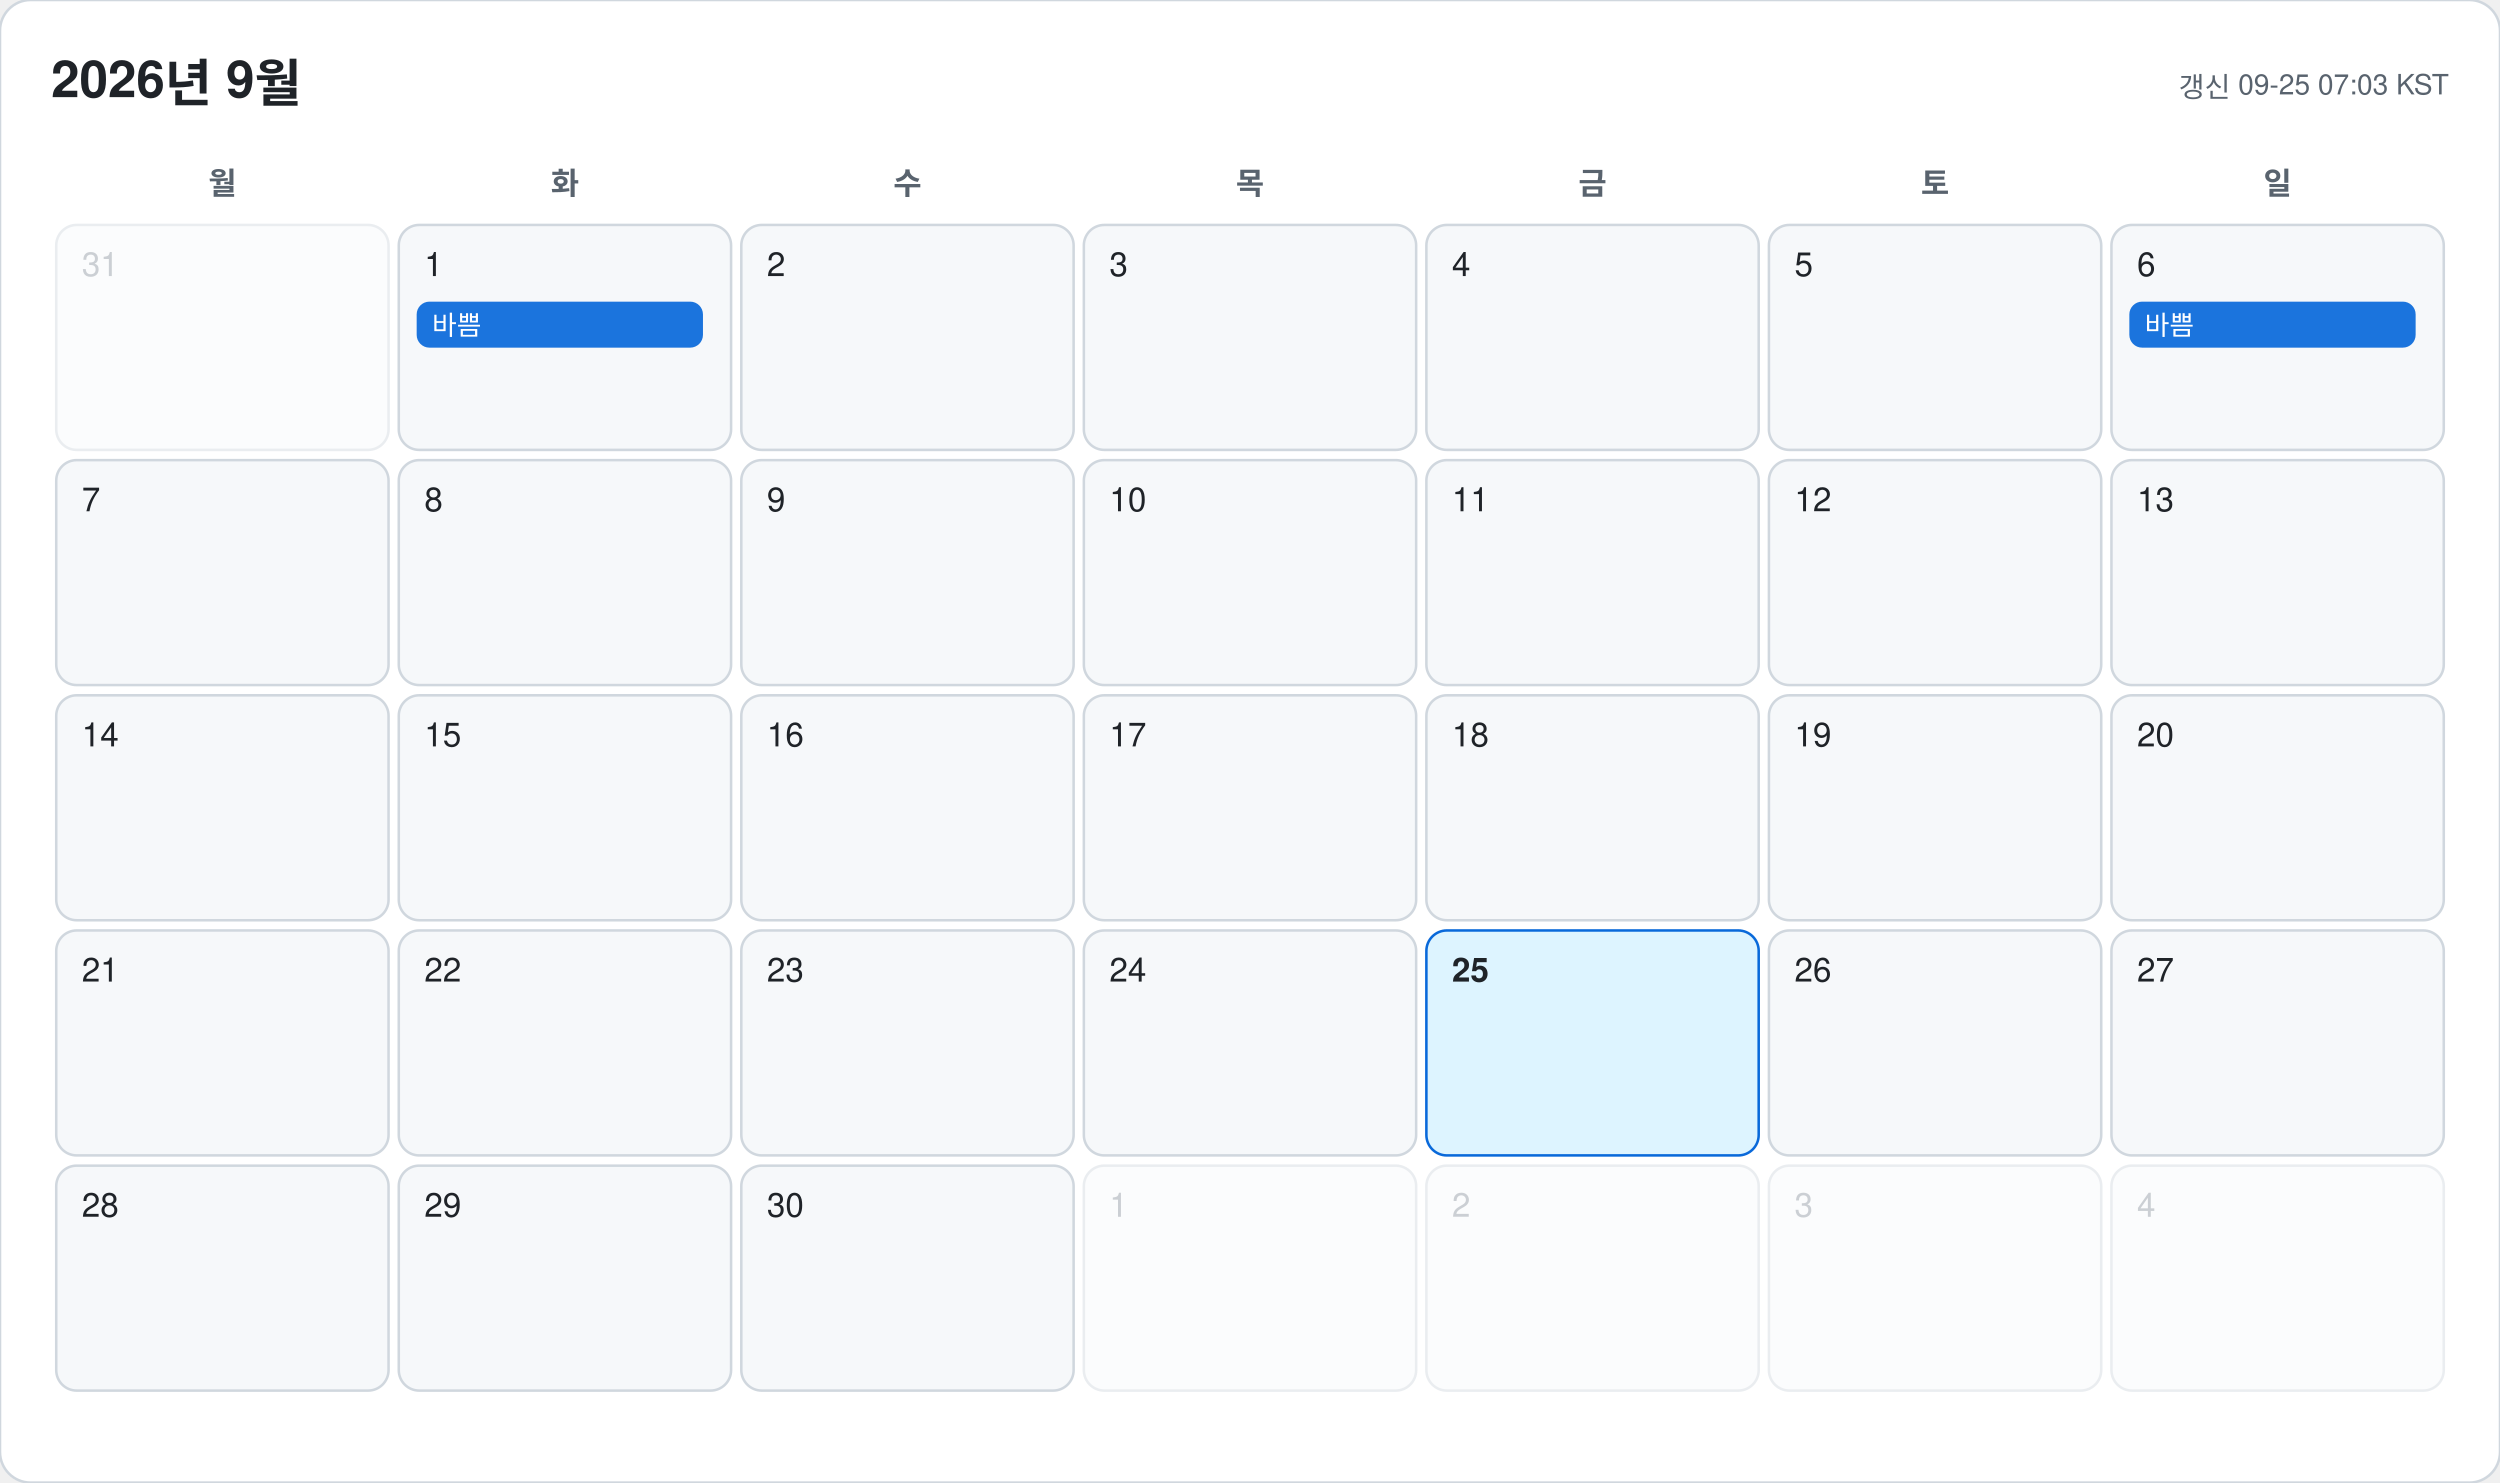
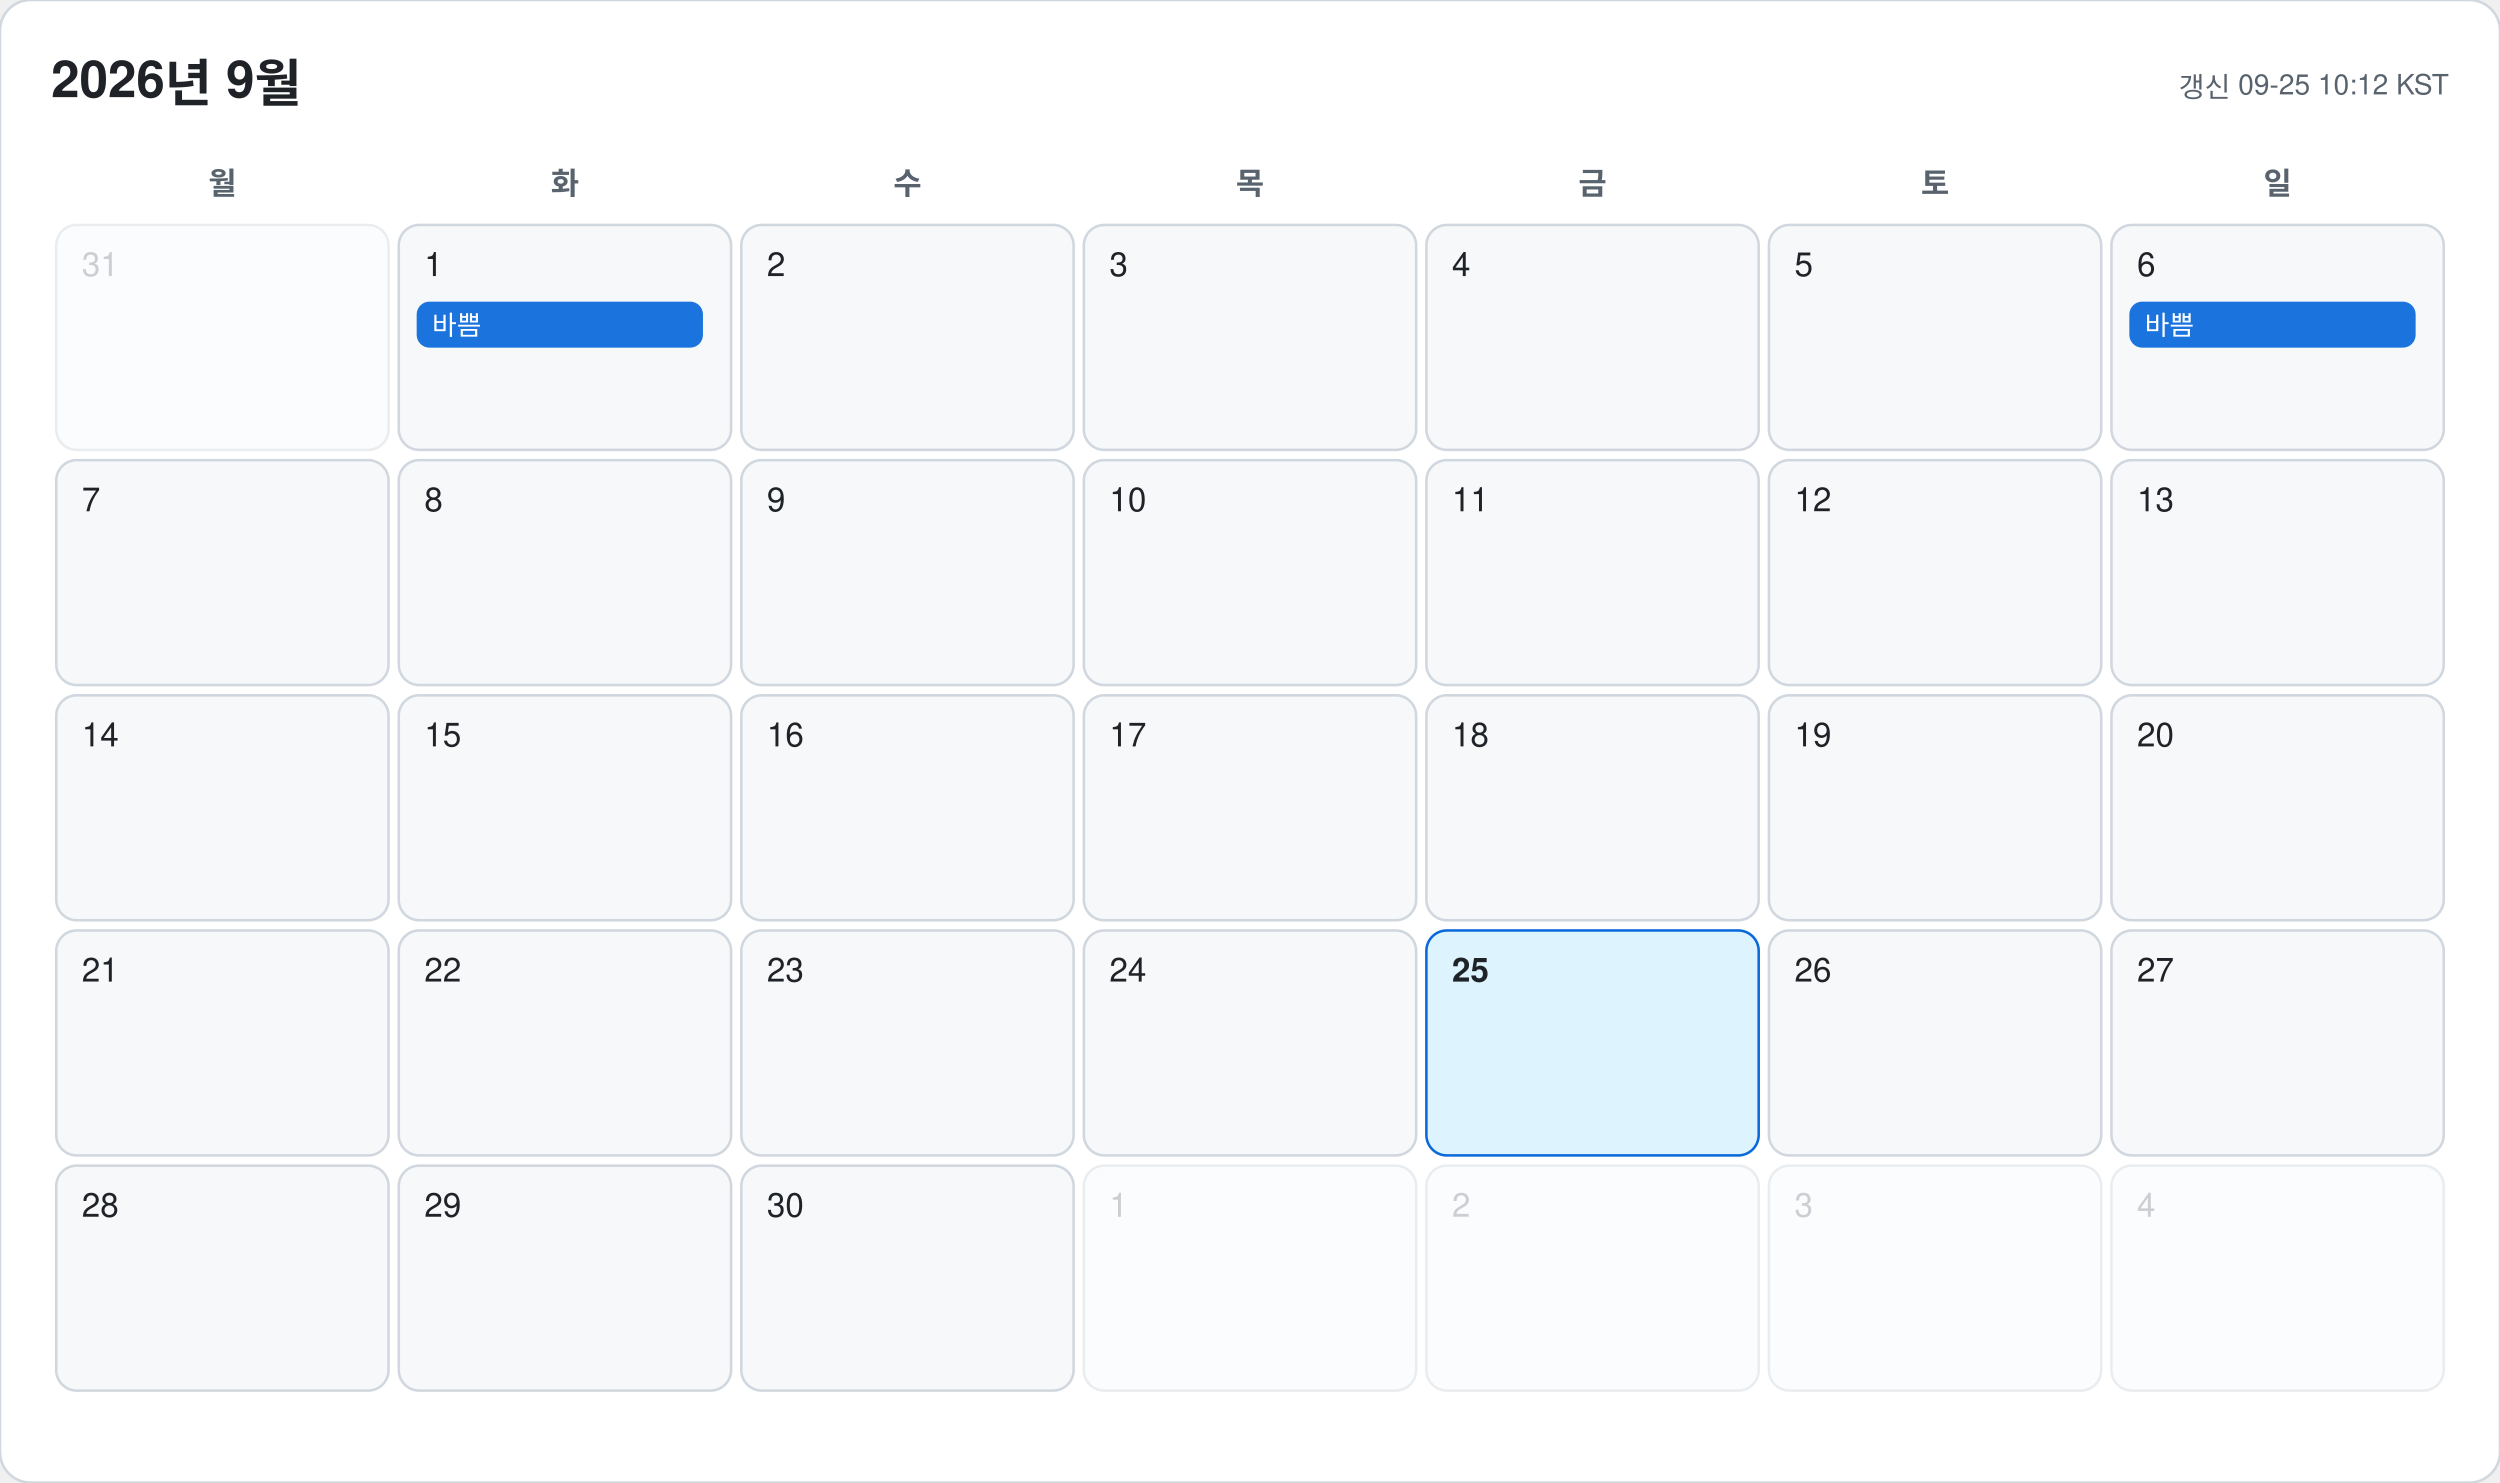
<svg xmlns="http://www.w3.org/2000/svg" width="978" height="580" viewBox="0 0 978 580" font-family="-apple-system, BlinkMacSystemFont, 'Segoe UI', 'Malgun Gothic', 'Apple SD Gothic Neo', 'Noto Sans KR', Helvetica, Arial, sans-serif">
  <rect width="978" height="580" rx="12" fill="#ffffff" stroke="#d0d7de" />
  <text x="20" y="38" font-size="20" font-weight="700" fill="#1f2328">2026년 9월</text>
-   <text x="958" y="38" font-size="11" text-anchor="end" fill="#59636e">갱신 09-25 07:03 KST</text>
+   <text x="958" y="38" font-size="11" text-anchor="end" fill="#59636e">갱신 09-25 10:12 KST</text>
  <text x="87" y="76" font-size="12" font-weight="600" text-anchor="middle" fill="#59636e">월</text>
  <text x="221" y="76" font-size="12" font-weight="600" text-anchor="middle" fill="#59636e">화</text>
  <text x="355" y="76" font-size="12" font-weight="600" text-anchor="middle" fill="#59636e">수</text>
  <text x="489" y="76" font-size="12" font-weight="600" text-anchor="middle" fill="#59636e">목</text>
  <text x="623" y="76" font-size="12" font-weight="600" text-anchor="middle" fill="#59636e">금</text>
  <text x="757" y="76" font-size="12" font-weight="600" text-anchor="middle" fill="#59636e">토</text>
  <text x="891" y="76" font-size="12" font-weight="600" text-anchor="middle" fill="#59636e">일</text>
  <g opacity="0.45">
    <rect x="22" y="88" width="130" height="88" rx="8" fill="#f6f8fa" stroke="#d0d7de" />
    <text x="32" y="108" font-size="13" font-weight="500" fill="#8c959f">31</text>
  </g>
  <g opacity="1">
    <rect x="156" y="88" width="130" height="88" rx="8" fill="#f6f8fa" stroke="#d0d7de" />
    <text x="166" y="108" font-size="13" font-weight="500" fill="#1f2328">1</text>
    <rect x="163" y="118" width="112" height="18" rx="5" fill="#0969da" opacity="0.92" />
    <text x="169" y="131" font-size="10.5" fill="#ffffff" clip-path="inset(0 0 0 0)">바쁨</text>
  </g>
  <g opacity="1">
    <rect x="290" y="88" width="130" height="88" rx="8" fill="#f6f8fa" stroke="#d0d7de" />
    <text x="300" y="108" font-size="13" font-weight="500" fill="#1f2328">2</text>
  </g>
  <g opacity="1">
    <rect x="424" y="88" width="130" height="88" rx="8" fill="#f6f8fa" stroke="#d0d7de" />
    <text x="434" y="108" font-size="13" font-weight="500" fill="#1f2328">3</text>
  </g>
  <g opacity="1">
    <rect x="558" y="88" width="130" height="88" rx="8" fill="#f6f8fa" stroke="#d0d7de" />
    <text x="568" y="108" font-size="13" font-weight="500" fill="#1f2328">4</text>
  </g>
  <g opacity="1">
    <rect x="692" y="88" width="130" height="88" rx="8" fill="#f6f8fa" stroke="#d0d7de" />
    <text x="702" y="108" font-size="13" font-weight="500" fill="#1f2328">5</text>
  </g>
  <g opacity="1">
    <rect x="826" y="88" width="130" height="88" rx="8" fill="#f6f8fa" stroke="#d0d7de" />
    <text x="836" y="108" font-size="13" font-weight="500" fill="#1f2328">6</text>
    <rect x="833" y="118" width="112" height="18" rx="5" fill="#0969da" opacity="0.92" />
    <text x="839" y="131" font-size="10.5" fill="#ffffff" clip-path="inset(0 0 0 0)">바쁨</text>
  </g>
  <g opacity="1">
    <rect x="22" y="180" width="130" height="88" rx="8" fill="#f6f8fa" stroke="#d0d7de" />
    <text x="32" y="200" font-size="13" font-weight="500" fill="#1f2328">7</text>
  </g>
  <g opacity="1">
    <rect x="156" y="180" width="130" height="88" rx="8" fill="#f6f8fa" stroke="#d0d7de" />
    <text x="166" y="200" font-size="13" font-weight="500" fill="#1f2328">8</text>
  </g>
  <g opacity="1">
    <rect x="290" y="180" width="130" height="88" rx="8" fill="#f6f8fa" stroke="#d0d7de" />
    <text x="300" y="200" font-size="13" font-weight="500" fill="#1f2328">9</text>
  </g>
  <g opacity="1">
    <rect x="424" y="180" width="130" height="88" rx="8" fill="#f6f8fa" stroke="#d0d7de" />
    <text x="434" y="200" font-size="13" font-weight="500" fill="#1f2328">10</text>
  </g>
  <g opacity="1">
    <rect x="558" y="180" width="130" height="88" rx="8" fill="#f6f8fa" stroke="#d0d7de" />
    <text x="568" y="200" font-size="13" font-weight="500" fill="#1f2328">11</text>
  </g>
  <g opacity="1">
    <rect x="692" y="180" width="130" height="88" rx="8" fill="#f6f8fa" stroke="#d0d7de" />
    <text x="702" y="200" font-size="13" font-weight="500" fill="#1f2328">12</text>
  </g>
  <g opacity="1">
    <rect x="826" y="180" width="130" height="88" rx="8" fill="#f6f8fa" stroke="#d0d7de" />
    <text x="836" y="200" font-size="13" font-weight="500" fill="#1f2328">13</text>
  </g>
  <g opacity="1">
    <rect x="22" y="272" width="130" height="88" rx="8" fill="#f6f8fa" stroke="#d0d7de" />
    <text x="32" y="292" font-size="13" font-weight="500" fill="#1f2328">14</text>
  </g>
  <g opacity="1">
    <rect x="156" y="272" width="130" height="88" rx="8" fill="#f6f8fa" stroke="#d0d7de" />
    <text x="166" y="292" font-size="13" font-weight="500" fill="#1f2328">15</text>
  </g>
  <g opacity="1">
    <rect x="290" y="272" width="130" height="88" rx="8" fill="#f6f8fa" stroke="#d0d7de" />
    <text x="300" y="292" font-size="13" font-weight="500" fill="#1f2328">16</text>
  </g>
  <g opacity="1">
    <rect x="424" y="272" width="130" height="88" rx="8" fill="#f6f8fa" stroke="#d0d7de" />
    <text x="434" y="292" font-size="13" font-weight="500" fill="#1f2328">17</text>
  </g>
  <g opacity="1">
    <rect x="558" y="272" width="130" height="88" rx="8" fill="#f6f8fa" stroke="#d0d7de" />
    <text x="568" y="292" font-size="13" font-weight="500" fill="#1f2328">18</text>
  </g>
  <g opacity="1">
    <rect x="692" y="272" width="130" height="88" rx="8" fill="#f6f8fa" stroke="#d0d7de" />
    <text x="702" y="292" font-size="13" font-weight="500" fill="#1f2328">19</text>
  </g>
  <g opacity="1">
    <rect x="826" y="272" width="130" height="88" rx="8" fill="#f6f8fa" stroke="#d0d7de" />
    <text x="836" y="292" font-size="13" font-weight="500" fill="#1f2328">20</text>
  </g>
  <g opacity="1">
    <rect x="22" y="364" width="130" height="88" rx="8" fill="#f6f8fa" stroke="#d0d7de" />
    <text x="32" y="384" font-size="13" font-weight="500" fill="#1f2328">21</text>
  </g>
  <g opacity="1">
    <rect x="156" y="364" width="130" height="88" rx="8" fill="#f6f8fa" stroke="#d0d7de" />
    <text x="166" y="384" font-size="13" font-weight="500" fill="#1f2328">22</text>
  </g>
  <g opacity="1">
    <rect x="290" y="364" width="130" height="88" rx="8" fill="#f6f8fa" stroke="#d0d7de" />
    <text x="300" y="384" font-size="13" font-weight="500" fill="#1f2328">23</text>
  </g>
  <g opacity="1">
    <rect x="424" y="364" width="130" height="88" rx="8" fill="#f6f8fa" stroke="#d0d7de" />
    <text x="434" y="384" font-size="13" font-weight="500" fill="#1f2328">24</text>
  </g>
  <g opacity="1">
    <rect x="558" y="364" width="130" height="88" rx="8" fill="#ddf4ff" stroke="#0969da" />
    <text x="568" y="384" font-size="13" font-weight="700" fill="#1f2328">25</text>
  </g>
  <g opacity="1">
    <rect x="692" y="364" width="130" height="88" rx="8" fill="#f6f8fa" stroke="#d0d7de" />
    <text x="702" y="384" font-size="13" font-weight="500" fill="#1f2328">26</text>
  </g>
  <g opacity="1">
    <rect x="826" y="364" width="130" height="88" rx="8" fill="#f6f8fa" stroke="#d0d7de" />
    <text x="836" y="384" font-size="13" font-weight="500" fill="#1f2328">27</text>
  </g>
  <g opacity="1">
    <rect x="22" y="456" width="130" height="88" rx="8" fill="#f6f8fa" stroke="#d0d7de" />
    <text x="32" y="476" font-size="13" font-weight="500" fill="#1f2328">28</text>
  </g>
  <g opacity="1">
    <rect x="156" y="456" width="130" height="88" rx="8" fill="#f6f8fa" stroke="#d0d7de" />
    <text x="166" y="476" font-size="13" font-weight="500" fill="#1f2328">29</text>
  </g>
  <g opacity="1">
    <rect x="290" y="456" width="130" height="88" rx="8" fill="#f6f8fa" stroke="#d0d7de" />
    <text x="300" y="476" font-size="13" font-weight="500" fill="#1f2328">30</text>
  </g>
  <g opacity="0.45">
    <rect x="424" y="456" width="130" height="88" rx="8" fill="#f6f8fa" stroke="#d0d7de" />
    <text x="434" y="476" font-size="13" font-weight="500" fill="#8c959f">1</text>
  </g>
  <g opacity="0.45">
    <rect x="558" y="456" width="130" height="88" rx="8" fill="#f6f8fa" stroke="#d0d7de" />
    <text x="568" y="476" font-size="13" font-weight="500" fill="#8c959f">2</text>
  </g>
  <g opacity="0.45">
    <rect x="692" y="456" width="130" height="88" rx="8" fill="#f6f8fa" stroke="#d0d7de" />
    <text x="702" y="476" font-size="13" font-weight="500" fill="#8c959f">3</text>
  </g>
  <g opacity="0.45">
    <rect x="826" y="456" width="130" height="88" rx="8" fill="#f6f8fa" stroke="#d0d7de" />
    <text x="836" y="476" font-size="13" font-weight="500" fill="#8c959f">4</text>
  </g>
</svg>
